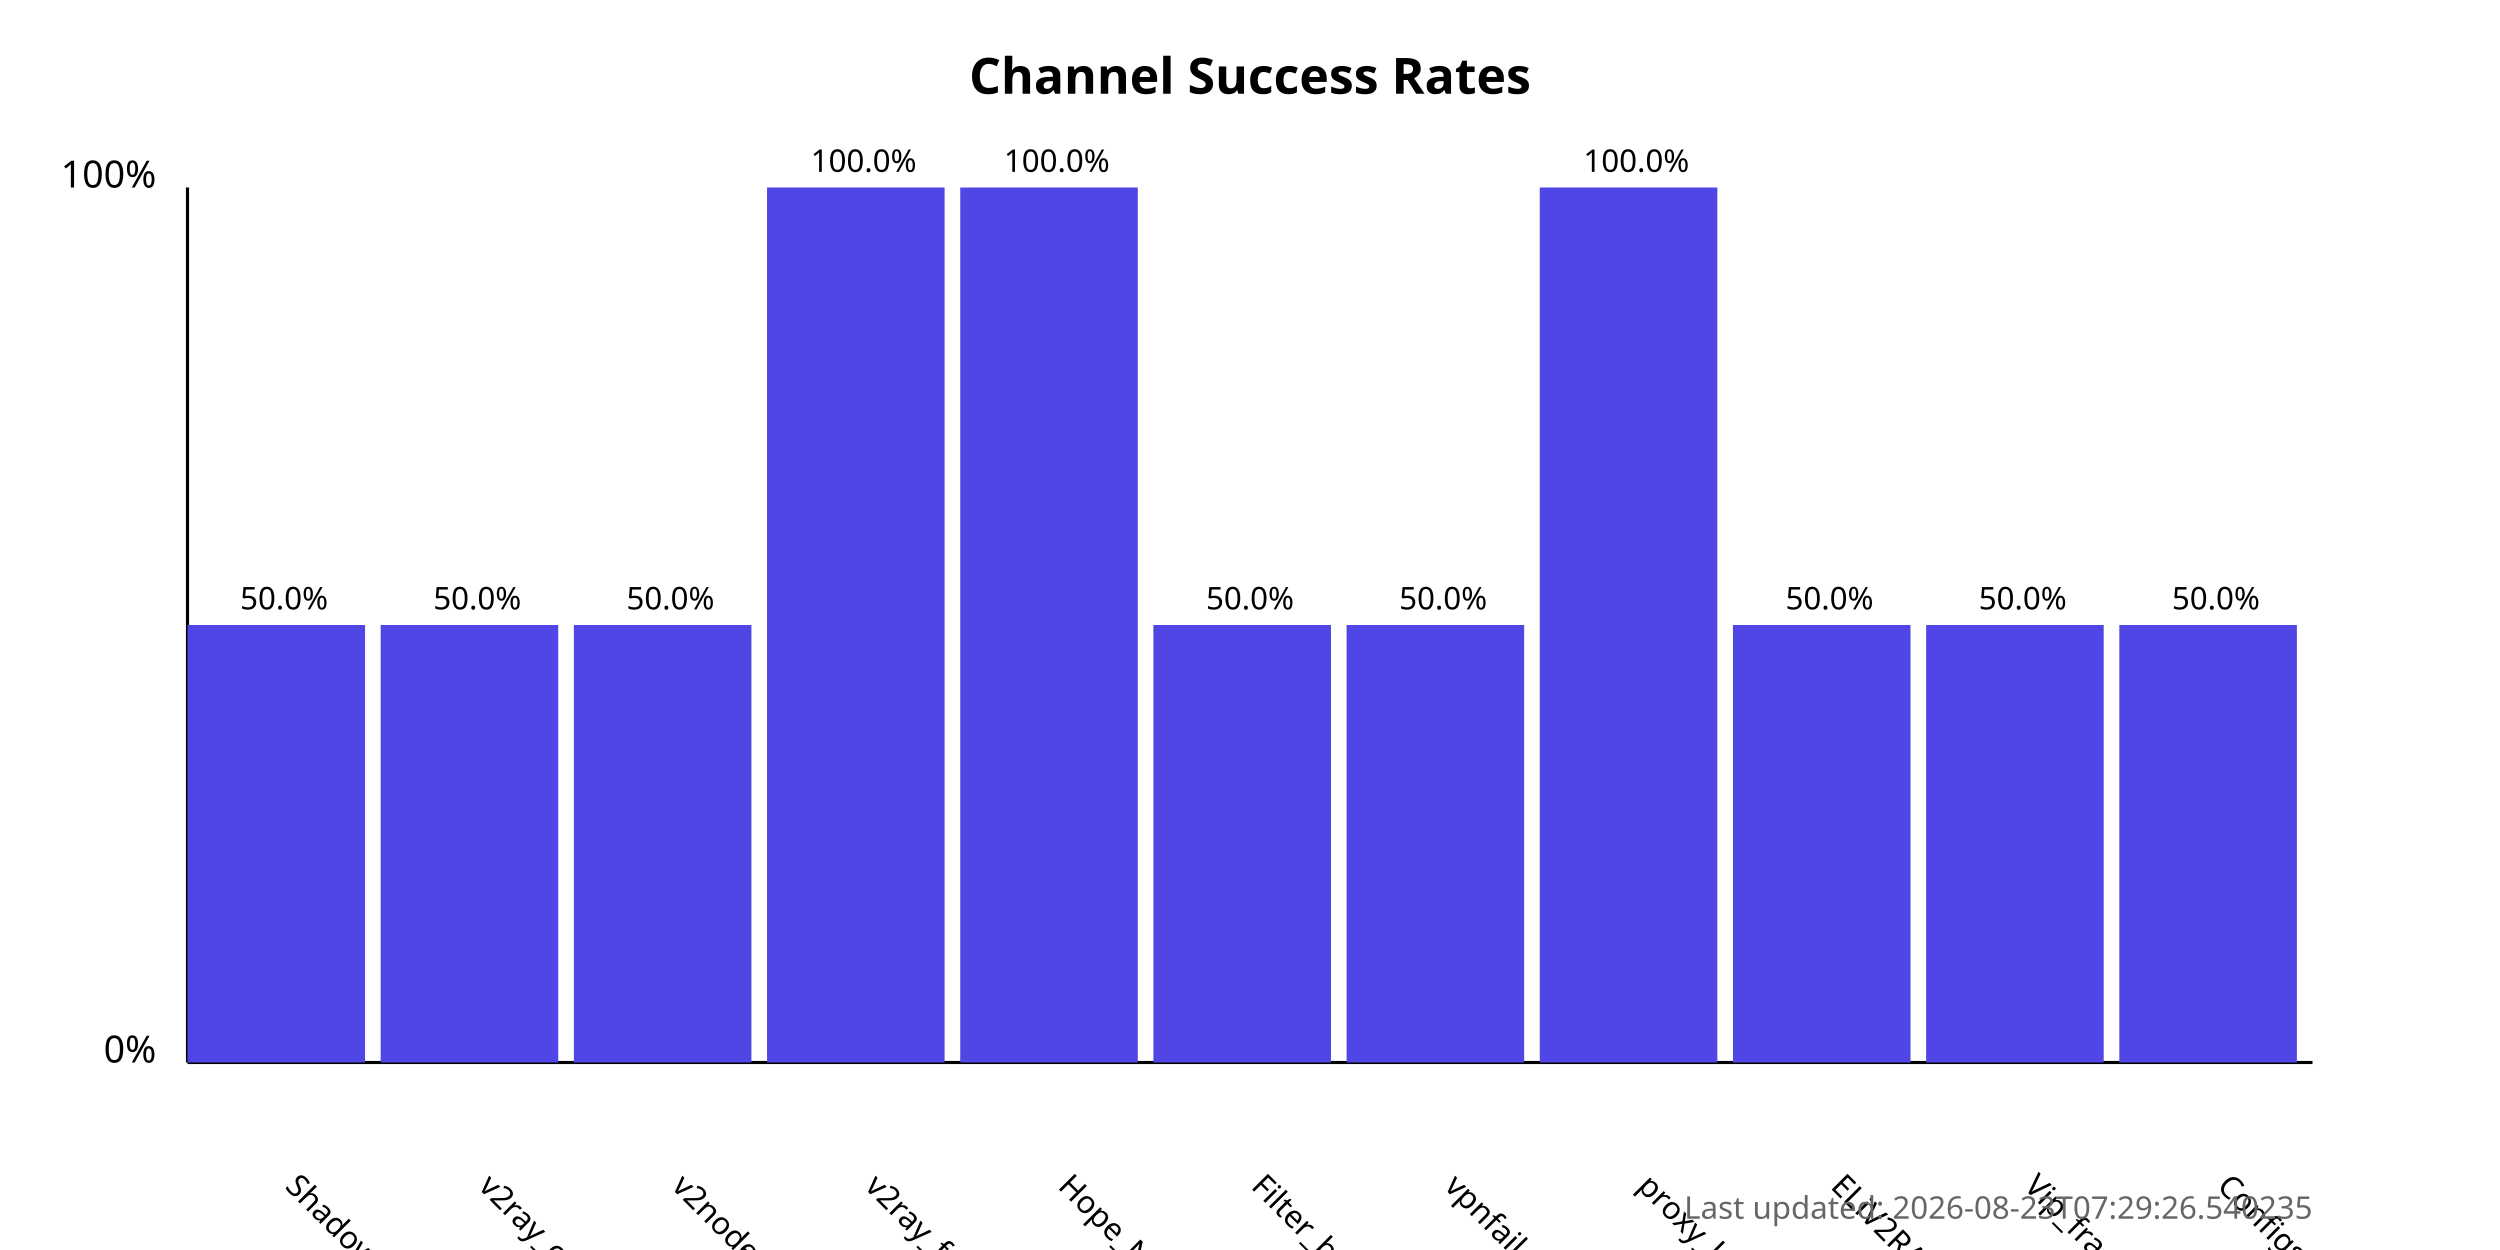
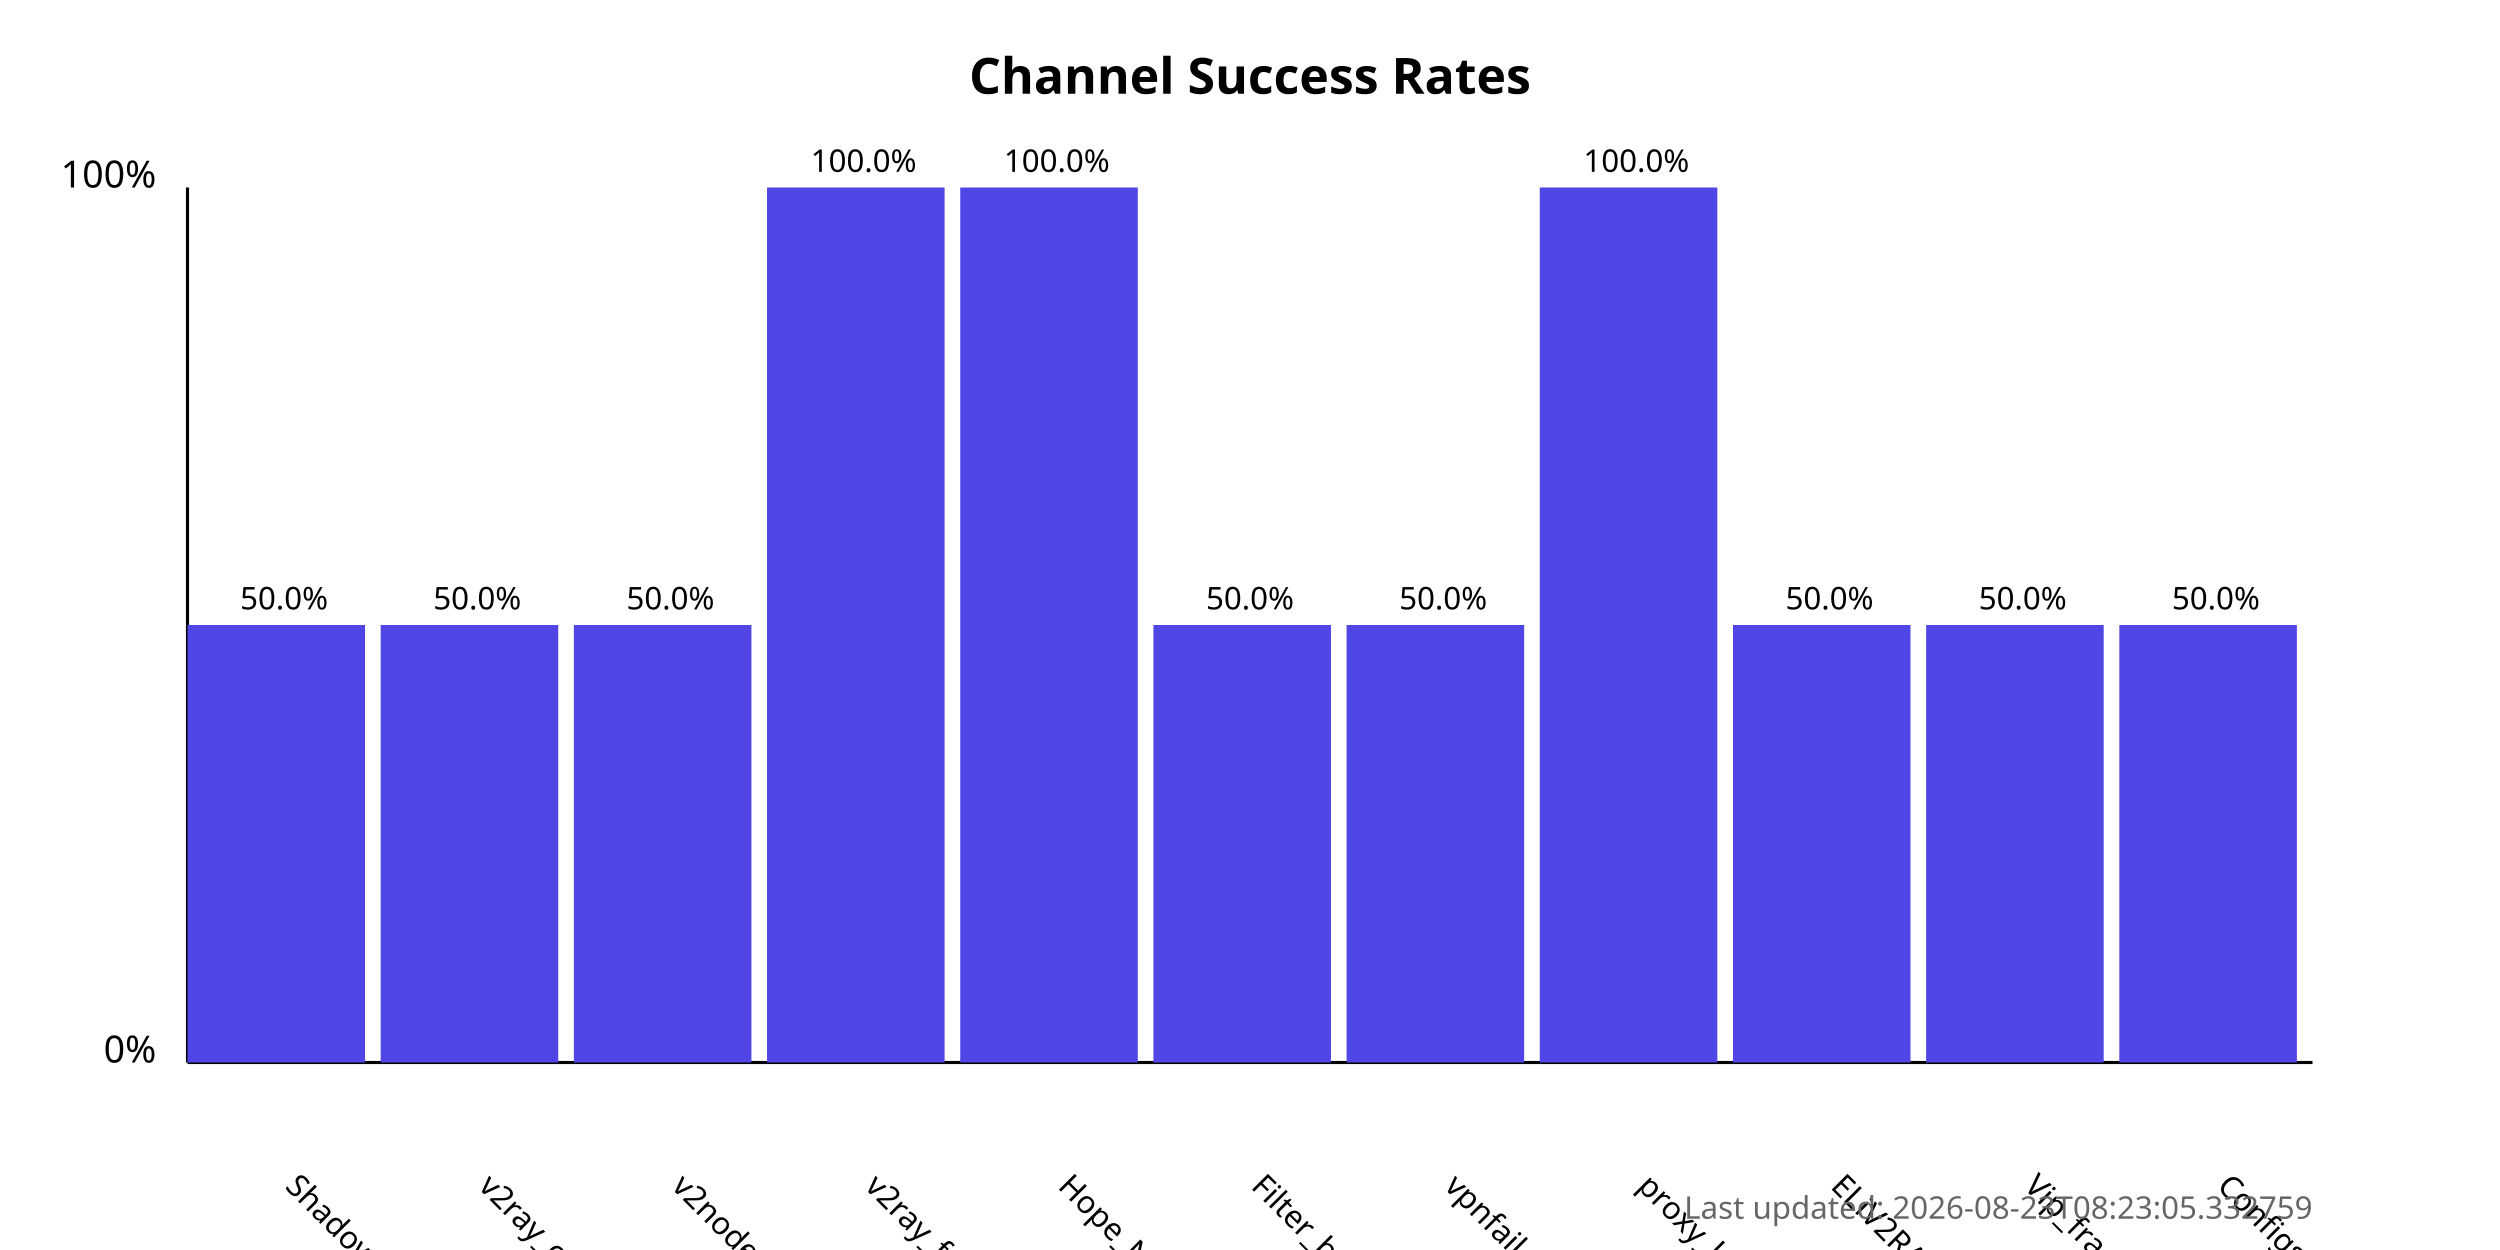
<svg xmlns="http://www.w3.org/2000/svg" width="800" height="400">
  <style>
            .chart-title { font: bold 16px sans-serif; }
            .axis-label { font: 12px sans-serif; }
            .tick-label { font: 10px sans-serif; }
            .bar { fill: #4f46e5; }
            .bar:hover { fill: #6366f1; }
            .timestamp { font: 10px sans-serif; fill: #666; }
        </style>
  <text x="400.0" y="30" text-anchor="middle" class="chart-title">
            Channel Success Rates
        </text>
  <line x1="60" y1="340" x2="60" y2="60" stroke="black" stroke-width="1" />
  <line x1="60" y1="340" x2="740" y2="340" stroke="black" stroke-width="1" />
  <text x="50" y="340" text-anchor="end" class="axis-label">0%</text>
  <text x="50" y="60" text-anchor="end" class="axis-label">100%</text>
  <g>
    <rect x="60" y="200.0" width="56.818" height="140.0" class="bar" />
    <text x="90.909" y="380" transform="rotate(45, 90.90909, 380)" text-anchor="start" class="tick-label">
                ShadowProxy66
            </text>
    <text x="90.909" y="195.0" text-anchor="middle" class="tick-label">
                50.0%
            </text>
  </g>
  <g>
    <rect x="121.818" y="200.0" width="56.818" height="140.0" class="bar" />
    <text x="152.727" y="380" transform="rotate(45, 152.7273, 380)" text-anchor="start" class="tick-label">
                v2ray_configs_pool
            </text>
    <text x="152.727" y="195.0" text-anchor="middle" class="tick-label">
                50.0%
            </text>
  </g>
  <g>
    <rect x="183.636" y="200.0" width="56.818" height="140.0" class="bar" />
    <text x="214.545" y="380" transform="rotate(45, 214.5455, 380)" text-anchor="start" class="tick-label">
                v2nodes
            </text>
    <text x="214.545" y="195.0" text-anchor="middle" class="tick-label">
                50.0%
            </text>
  </g>
  <g>
    <rect x="245.455" y="60.0" width="56.818" height="280.0" class="bar" />
    <text x="276.364" y="380" transform="rotate(45, 276.3636, 380)" text-anchor="start" class="tick-label">
                v2ray_free_conf
            </text>
    <text x="276.364" y="55.0" text-anchor="middle" class="tick-label">
                100.0%
            </text>
  </g>
  <g>
    <rect x="307.273" y="60.0" width="56.818" height="280.0" class="bar" />
    <text x="338.182" y="380" transform="rotate(45, 338.1818, 380)" text-anchor="start" class="tick-label">
                Hope_Net
            </text>
    <text x="338.182" y="55.0" text-anchor="middle" class="tick-label">
                100.0%
            </text>
  </g>
  <g>
    <rect x="369.091" y="200.0" width="56.818" height="140.0" class="bar" />
    <text x="400.0" y="380" transform="rotate(45, 400.0, 380)" text-anchor="start" class="tick-label">
                Filter_breaker
            </text>
    <text x="400.0" y="195.0" text-anchor="middle" class="tick-label">
                50.0%
            </text>
  </g>
  <g>
    <rect x="430.909" y="200.0" width="56.818" height="140.0" class="bar" />
    <text x="461.818" y="380" transform="rotate(45, 461.8182, 380)" text-anchor="start" class="tick-label">
                vpnfail_vless
            </text>
    <text x="461.818" y="195.0" text-anchor="middle" class="tick-label">
                50.0%
            </text>
  </g>
  <g>
    <rect x="492.727" y="60.0" width="56.818" height="280.0" class="bar" />
    <text x="523.636" y="380" transform="rotate(45, 523.6364, 380)" text-anchor="start" class="tick-label">
                proxy_kafee
            </text>
    <text x="523.636" y="55.0" text-anchor="middle" class="tick-label">
                100.0%
            </text>
  </g>
  <g>
    <rect x="554.545" y="200.0" width="56.818" height="140.0" class="bar" />
    <text x="585.455" y="380" transform="rotate(45, 585.4545, 380)" text-anchor="start" class="tick-label">
                ELiV2RAY
            </text>
    <text x="585.455" y="195.0" text-anchor="middle" class="tick-label">
                50.0%
            </text>
  </g>
  <g>
    <rect x="616.364" y="200.0" width="56.818" height="140.0" class="bar" />
    <text x="647.273" y="380" transform="rotate(45, 647.2727, 380)" text-anchor="start" class="tick-label">
                Vip_fragment_v2ray
            </text>
    <text x="647.273" y="195.0" text-anchor="middle" class="tick-label">
                50.0%
            </text>
  </g>
  <g>
    <rect x="678.182" y="200.0" width="56.818" height="140.0" class="bar" />
    <text x="709.091" y="380" transform="rotate(45, 709.0909, 380)" text-anchor="start" class="tick-label">
                ConfigsHubPlus
            </text>
    <text x="709.091" y="195.0" text-anchor="middle" class="tick-label">
                50.0%
            </text>
  </g>
  <text x="740" y="390" text-anchor="end" class="timestamp">
-             Last updated: 2026-08-23T07:29:26.540235
+             Last updated: 2026-08-23T08:23:05.332759
        </text>
</svg>
